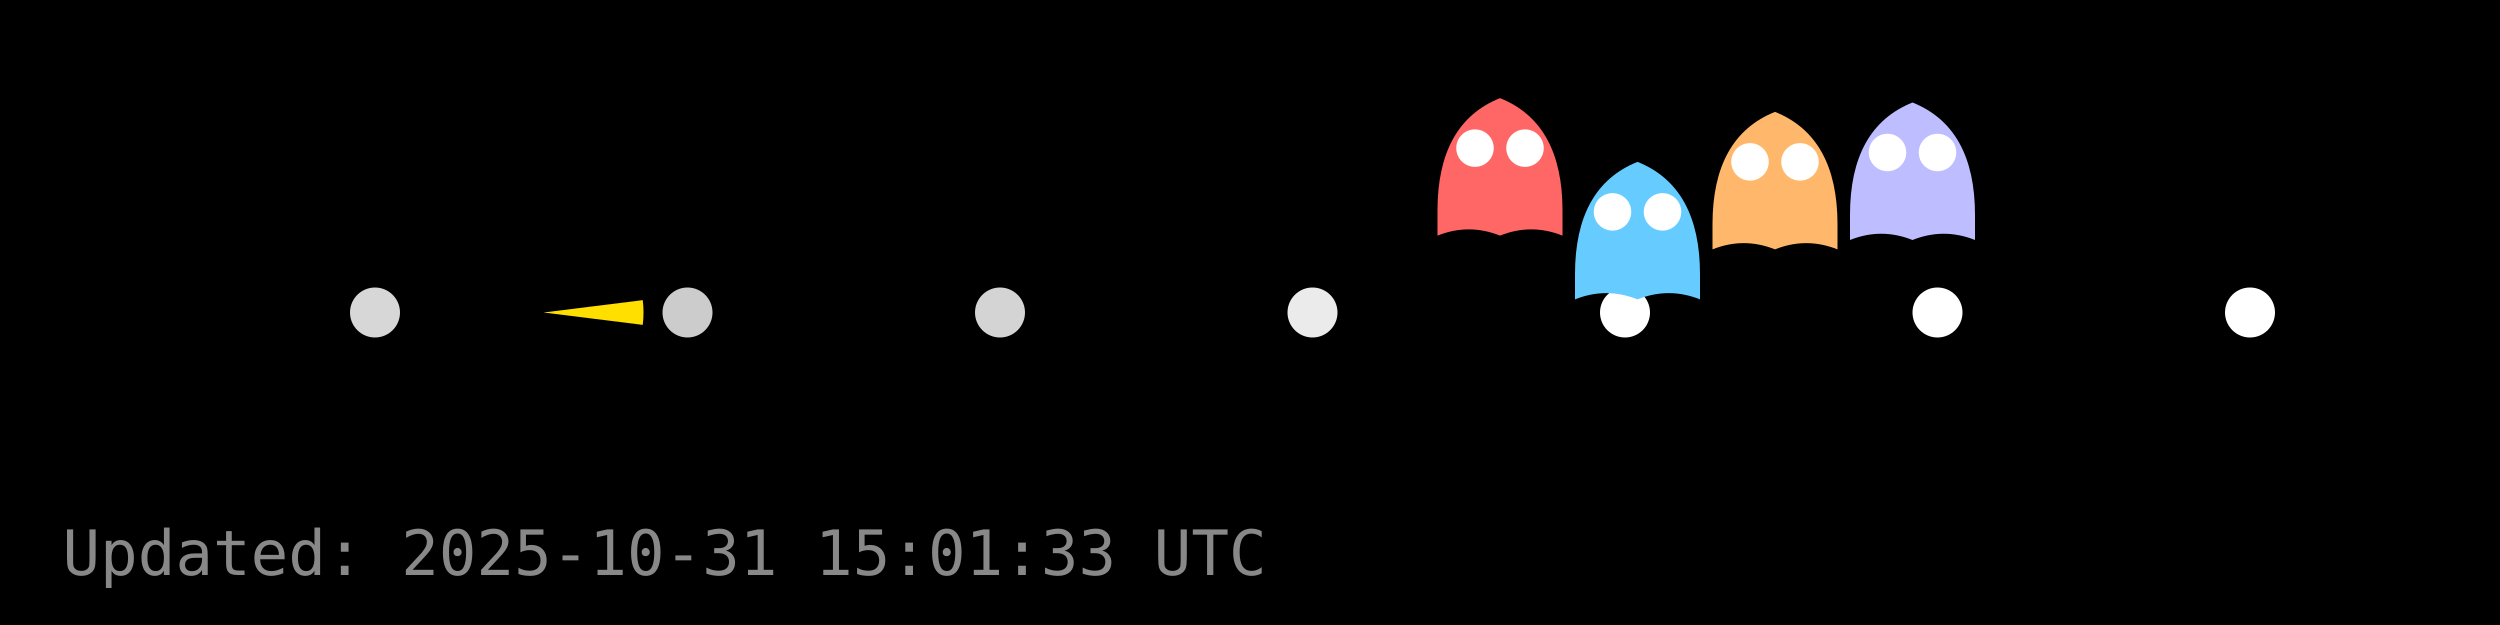
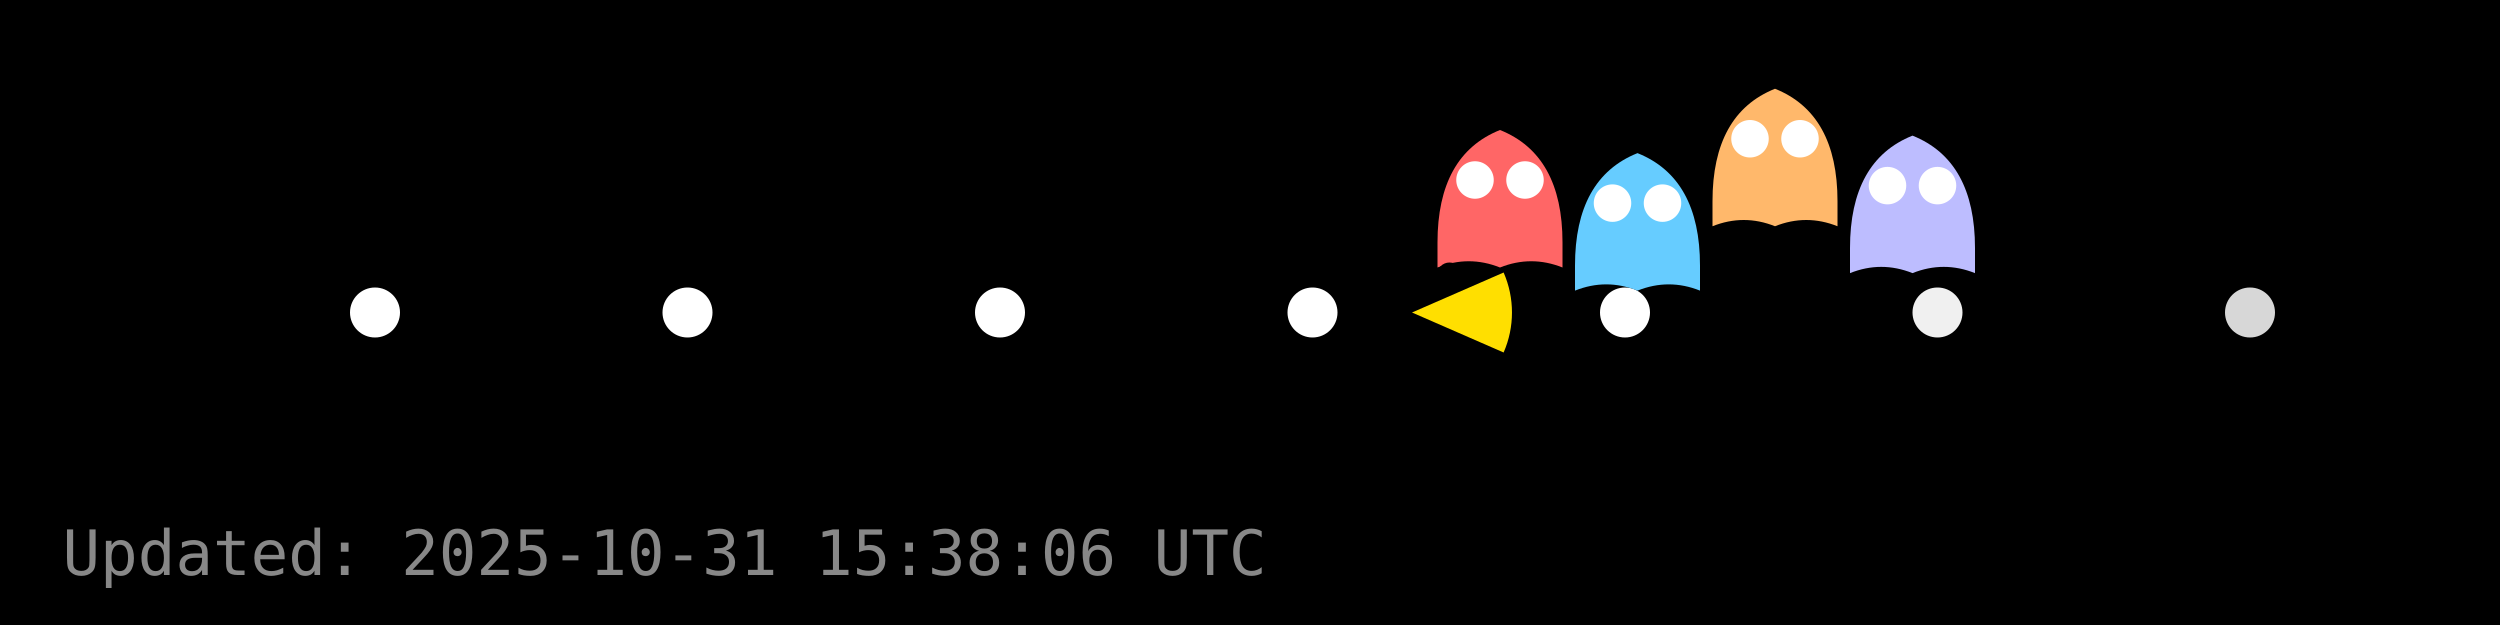
<svg xmlns="http://www.w3.org/2000/svg" width="400" height="100" viewBox="0 0 400 100">
  <rect width="400" height="100" fill="#000000" />
  <g id="dots" fill="#FFFFFF">
-     <circle cx="60.0" cy="50.0" r="4" fill="#FFFFFF" fill-opacity="0.84" />
-     <circle cx="110.0" cy="50.0" r="4" fill="#FFFFFF" fill-opacity="0.80" />
-     <circle cx="160.0" cy="50.0" r="4" fill="#FFFFFF" fill-opacity="0.83" />
-     <circle cx="210.0" cy="50.0" r="4" fill="#FFFFFF" fill-opacity="0.92" />
+     <circle cx="60.0" cy="50.0" r="4" fill="#FFFFFF" fill-opacity="1.00" />
+     <circle cx="110.0" cy="50.0" r="4" fill="#FFFFFF" fill-opacity="1.00" />
+     <circle cx="160.0" cy="50.0" r="4" fill="#FFFFFF" fill-opacity="1.00" />
+     <circle cx="210.0" cy="50.0" r="4" fill="#FFFFFF" fill-opacity="1.00" />
    <circle cx="260.0" cy="50.0" r="4" fill="#FFFFFF" fill-opacity="1.00" />
-     <circle cx="310.0" cy="50.0" r="4" fill="#FFFFFF" fill-opacity="1.00" />
-     <circle cx="360.0" cy="50.0" r="4" fill="#FFFFFF" fill-opacity="1.00" />
+     <circle cx="310.0" cy="50.0" r="4" fill="#FFFFFF" fill-opacity="0.94" />
+     <circle cx="360.0" cy="50.0" r="4" fill="#FFFFFF" fill-opacity="0.84" />
  </g>
  <g id="ghosts">
-     <g transform="translate(240.0,27.7)">
+     <g transform="translate(240.0,32.8)">
      <path d="M-10,6 Q-10,-8 0,-12 Q10,-8 10,6 V10 Q5,8 0,10 Q-5,8 -10,10 Z" fill="#FF6666" />
      <circle cx="-4" cy="-4" r="3" fill="#fff" />
      <circle cx="4" cy="-4" r="3" fill="#fff" />
    </g>
-     <g transform="translate(262.0,37.9)">
+     <g transform="translate(262.0,36.5)">
      <path d="M-10,6 Q-10,-8 0,-12 Q10,-8 10,6 V10 Q5,8 0,10 Q-5,8 -10,10 Z" fill="#66CCFF" />
      <circle cx="-4" cy="-4" r="3" fill="#fff" />
      <circle cx="4" cy="-4" r="3" fill="#fff" />
    </g>
-     <g transform="translate(284.0,29.9)">
+     <g transform="translate(284.0,26.2)">
      <path d="M-10,6 Q-10,-8 0,-12 Q10,-8 10,6 V10 Q5,8 0,10 Q-5,8 -10,10 Z" fill="#FFB86B" />
      <circle cx="-4" cy="-4" r="3" fill="#fff" />
      <circle cx="4" cy="-4" r="3" fill="#fff" />
    </g>
-     <g transform="translate(306.0,28.4)">
+     <g transform="translate(306.0,33.7)">
      <path d="M-10,6 Q-10,-8 0,-12 Q10,-8 10,6 V10 Q5,8 0,10 Q-5,8 -10,10 Z" fill="#BDBDFF" />
      <circle cx="-4" cy="-4" r="3" fill="#fff" />
      <circle cx="4" cy="-4" r="3" fill="#fff" />
    </g>
  </g>
  <g id="pacman">
-     <path d="M 86.96,50.00 L 102.84,48.02 A 16,16 0 0,1 102.84,51.98 Z" fill="#FFDF00" stroke="none" />
-     <circle cx="92.96" cy="44.00" r="2" fill="#000" />
+     <path d="M 225.92,50.00 L 240.58,43.60 A 16,16 0 0,1 240.58,56.40 Z" fill="#FFDF00" stroke="none" />
+     <circle cx="231.92" cy="44.00" r="2" fill="#000" />
    <animateTransform href="#pacman" attributeName="transform" type="translate" from="0 0" to="0 0" dur="0.0s" repeatCount="1" />
  </g>
-   <text x="10" y="92" fill="#888" font-family="monospace" font-size="10">Updated: 2025-10-31 15:01:33 UTC</text>
+   <text x="10" y="92" fill="#888" font-family="monospace" font-size="10">Updated: 2025-10-31 15:38:06 UTC</text>
</svg>
